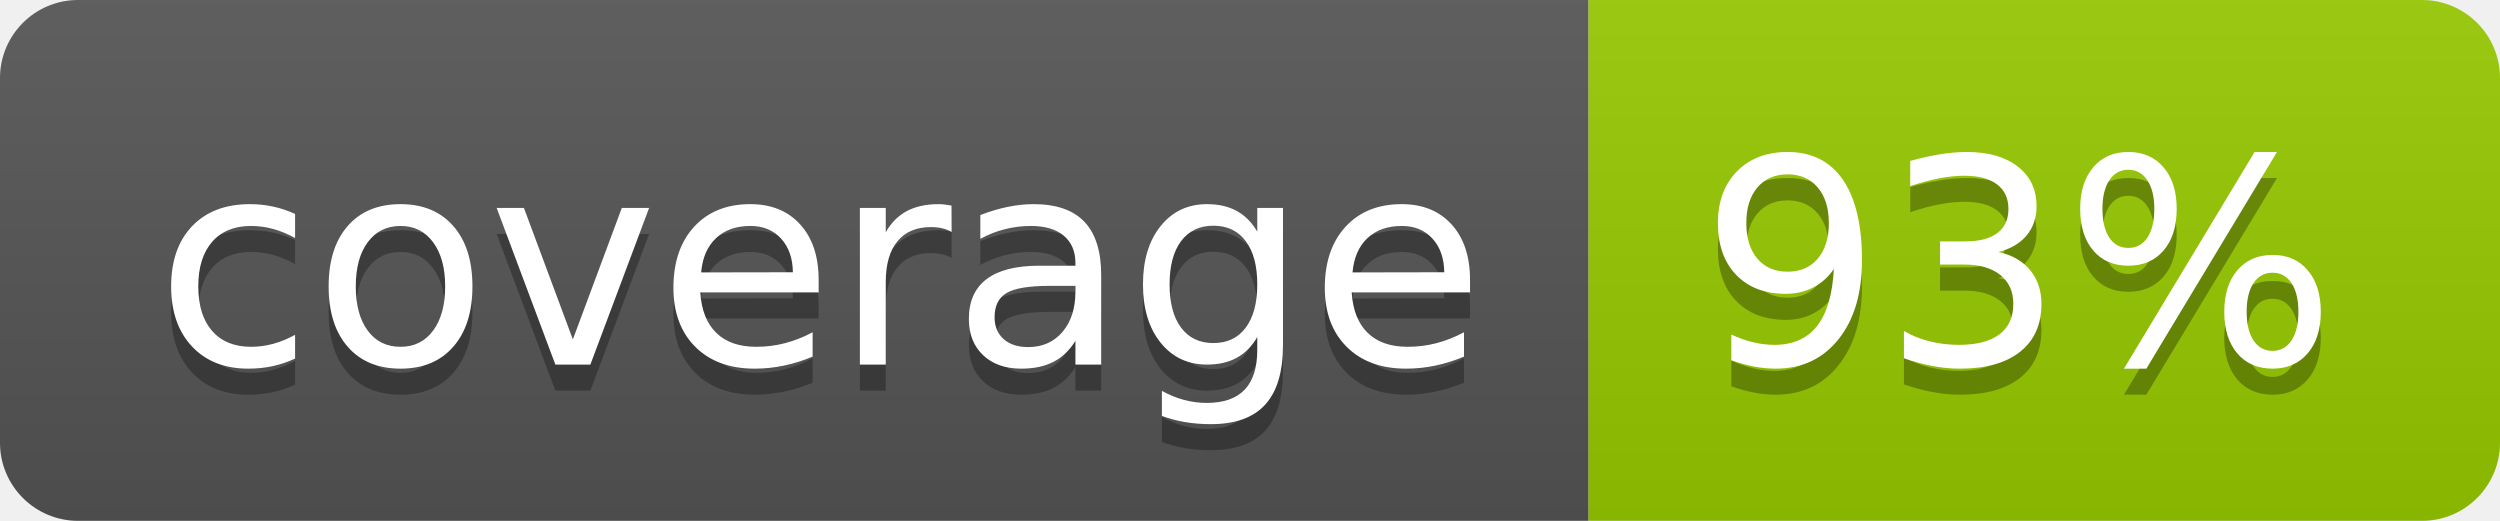
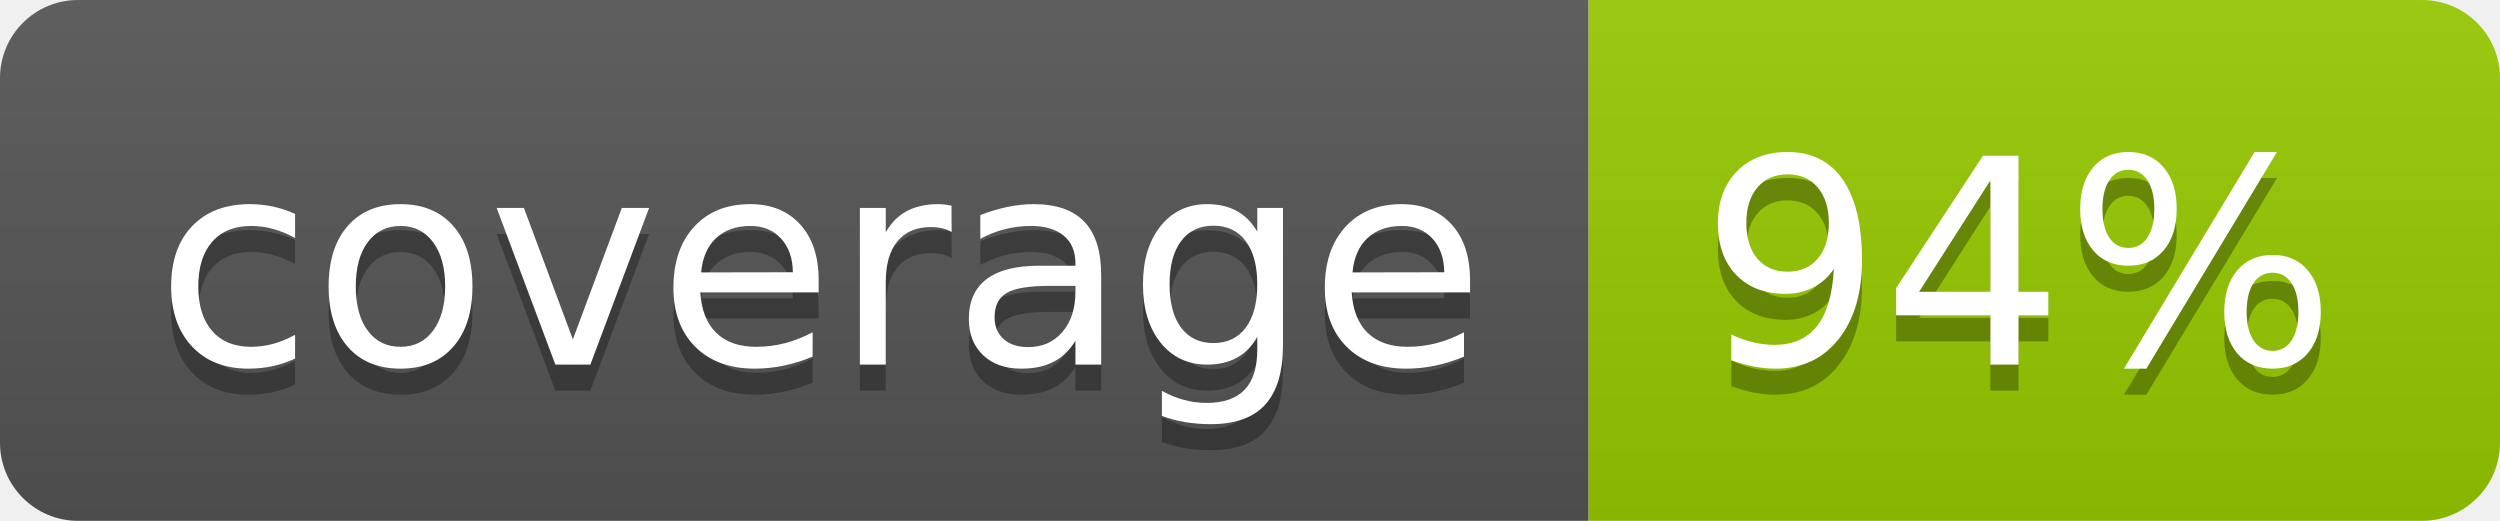
- <svg xmlns="http://www.w3.org/2000/svg" width="96" height="20" role="img" aria-label="coverage: 93%">
+ <svg xmlns="http://www.w3.org/2000/svg" width="96" height="20" role="img" aria-label="coverage: 94%">
  <linearGradient id="s" x2="0" y2="100%">
    <stop offset="0" stop-color="#bbb" stop-opacity=".1" />
    <stop offset="1" stop-opacity=".1" />
  </linearGradient>
  <clipPath id="r">
    <rect width="96" height="20" rx="3" fill="#fff" />
  </clipPath>
  <g clip-path="url(#r)">
    <rect width="61" height="20" fill="#555" />
    <rect x="61" width="35" height="20" fill="#97ca00" />
    <rect width="96" height="20" fill="url(#s)" />
  </g>
  <g fill="#fff" text-anchor="middle" font-family="Verdana,Geneva,DejaVu Sans,sans-serif" text-rendering="geometricPrecision" font-size="110">
    <text aria-hidden="true" x="315" y="150" fill="#010101" fill-opacity=".3" transform="scale(.1)" textLength="510">coverage</text>
    <text x="315" y="140" transform="scale(.1)" fill="#fff" textLength="510">coverage</text>
-     <text aria-hidden="true" x="775" y="150" fill="#010101" fill-opacity=".3" transform="scale(.1)" textLength="250">93%</text>
-     <text x="775" y="140" transform="scale(.1)" fill="#fff" textLength="250">93%</text>
+     <text aria-hidden="true" x="775" y="150" fill="#010101" fill-opacity=".3" transform="scale(.1)" textLength="250">94%</text>
+     <text x="775" y="140" transform="scale(.1)" fill="#fff" textLength="250">94%</text>
  </g>
</svg>
